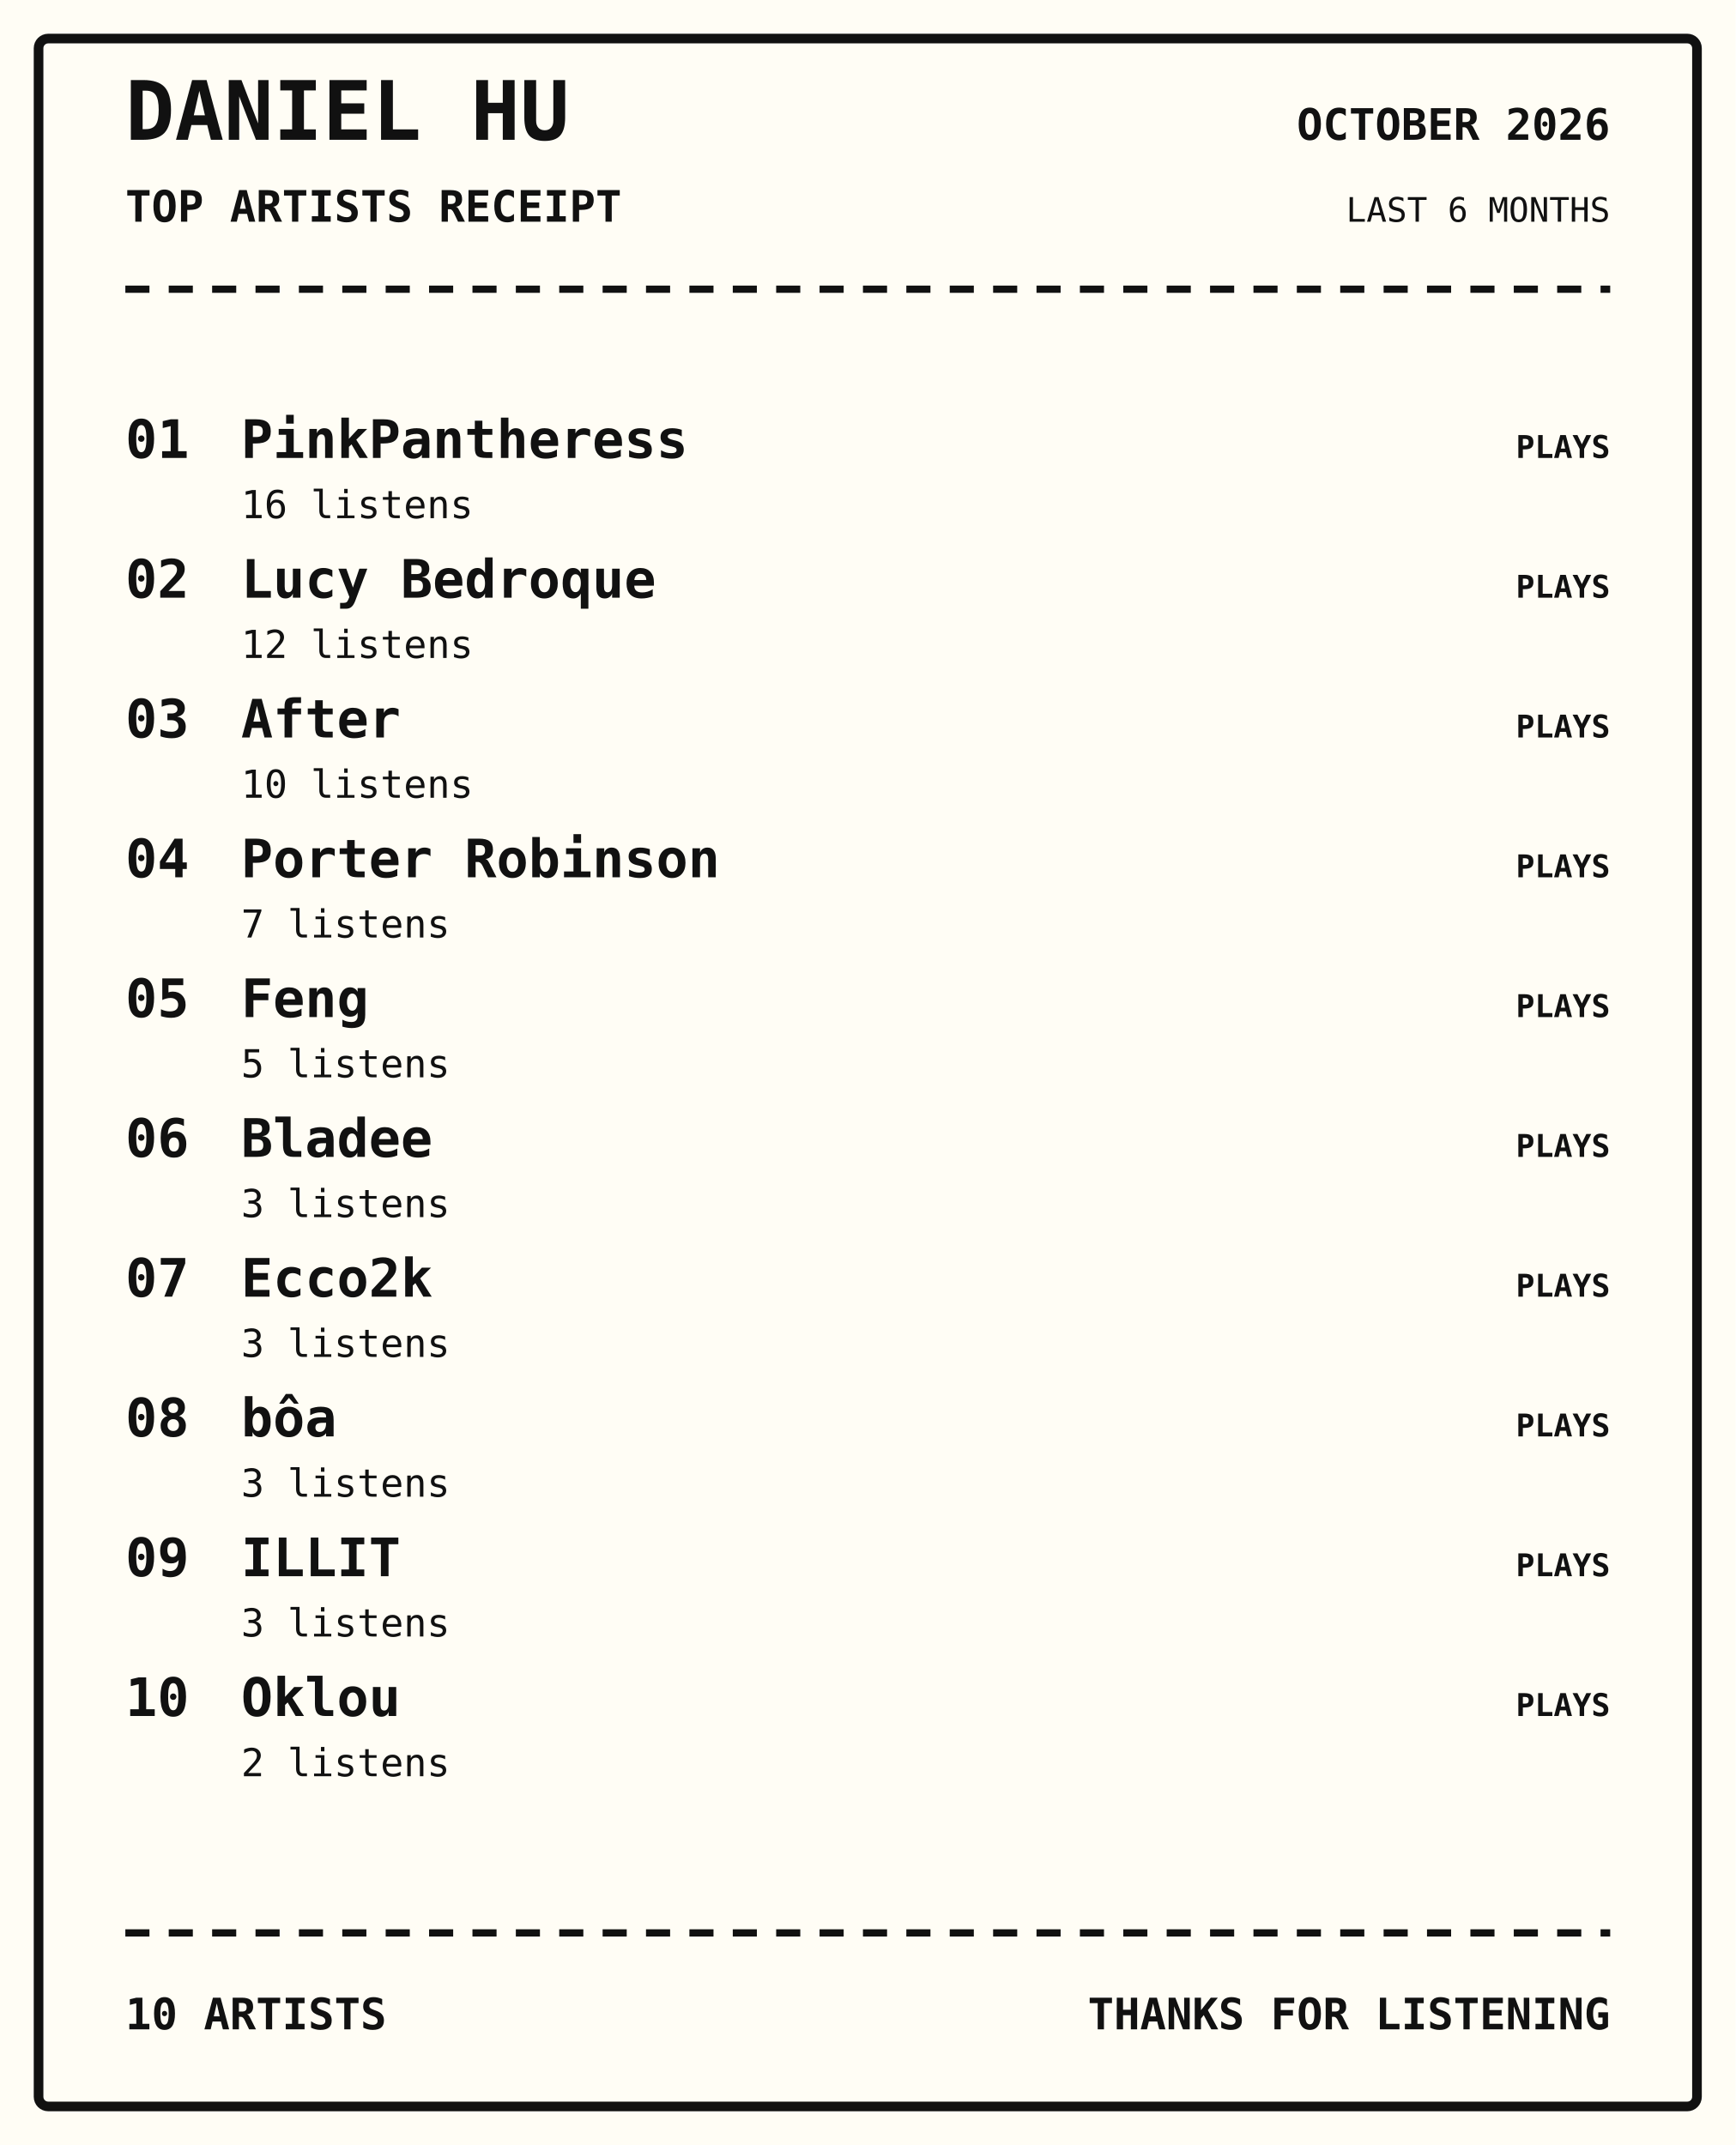
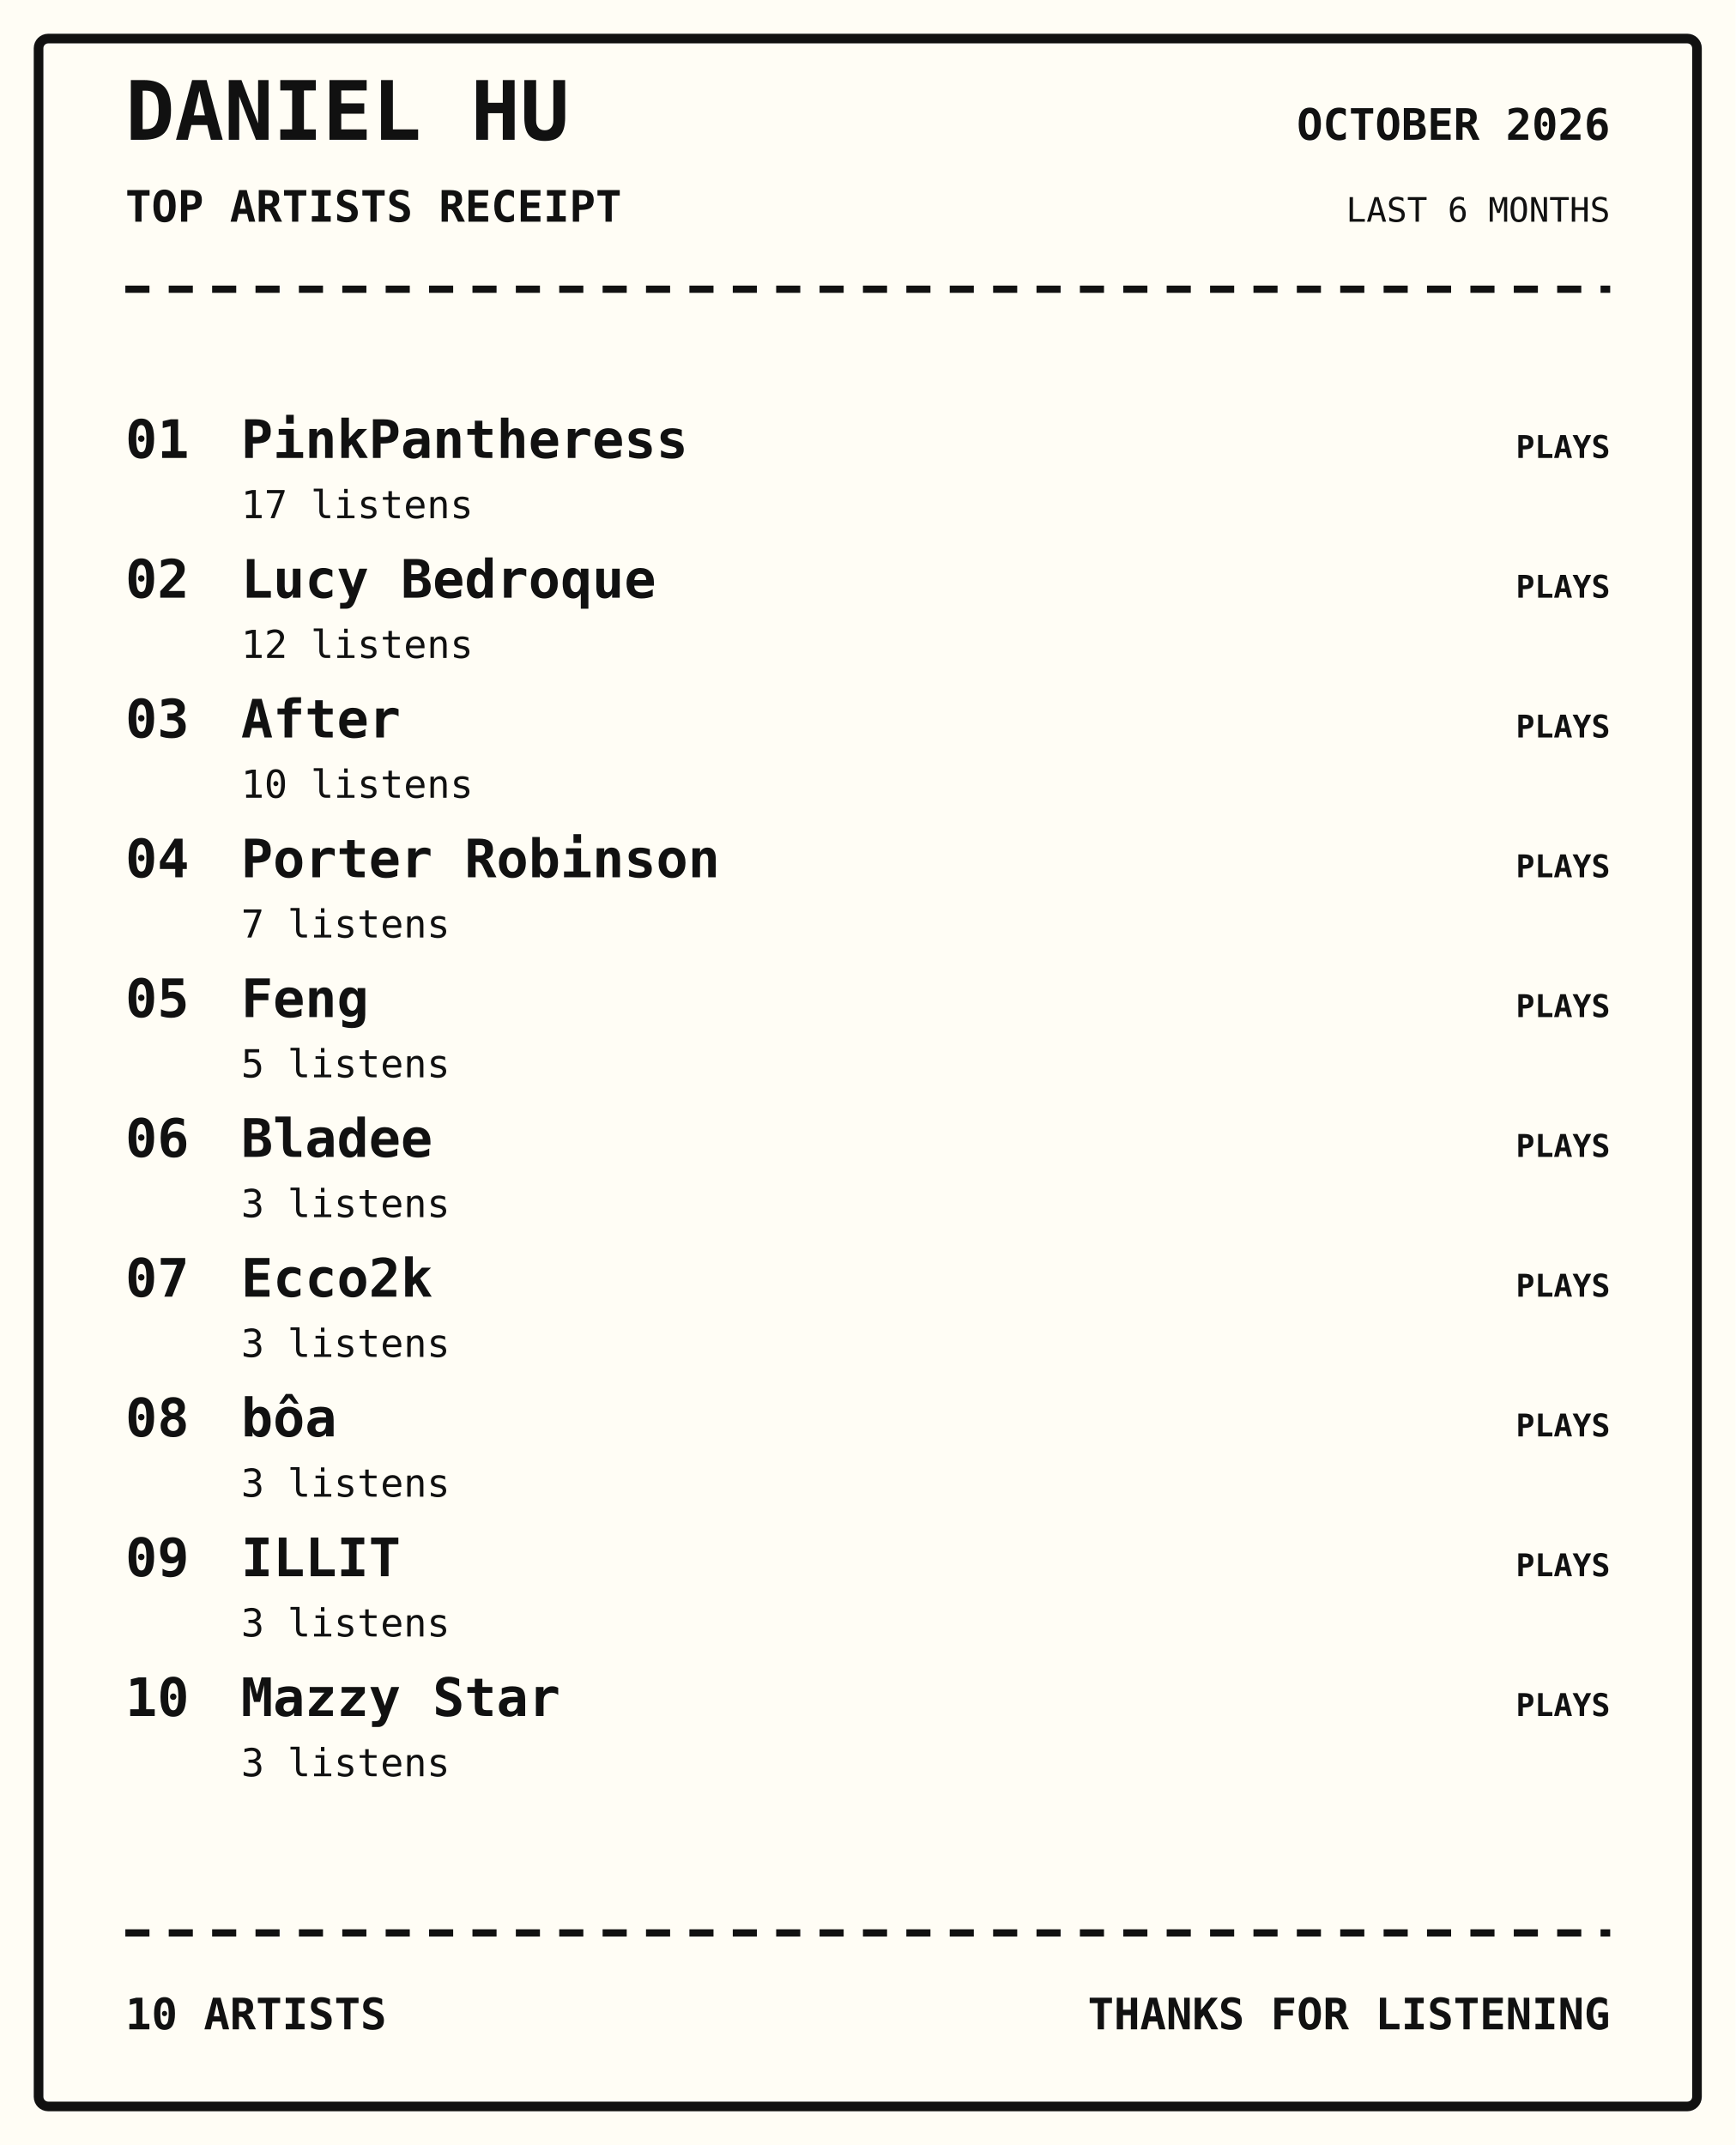
<svg xmlns="http://www.w3.org/2000/svg" width="720" height="890" viewBox="0 0 720 890">
  <rect width="100%" height="100%" fill="#fffdf5" />
  <rect x="16" y="16" width="688" height="858" rx="4" fill="none" stroke="#111" stroke-width="4" />
  <text x="52" y="58" font-family="monospace" font-size="34px" font-weight="800" text-anchor="start" fill="#111">DANIEL HU</text>
  <text x="52" y="92" font-family="monospace" font-size="18px" font-weight="700" text-anchor="start" fill="#111">TOP ARTISTS RECEIPT</text>
  <text x="668" y="58" font-family="monospace" font-size="18px" font-weight="700" text-anchor="end" fill="#111">OCTOBER 2026</text>
  <text x="668" y="92" font-family="monospace" font-size="14px" font-weight="400" text-anchor="end" fill="#111">LAST 6 MONTHS</text>
  <path d="M52 120 H668" stroke="#111" stroke-width="3" stroke-dasharray="10 8" />
  <text x="52" y="190" font-family="monospace" font-size="22px" font-weight="700" text-anchor="start" fill="#111">01</text>
  <text x="100" y="190" font-family="monospace" font-size="22px" font-weight="700" text-anchor="start" fill="#111">PinkPantheress</text>
-   <text x="100" y="215" font-family="monospace" font-size="16px" font-weight="400" text-anchor="start" fill="#111">16 listens</text>
+   <text x="100" y="215" font-family="monospace" font-size="16px" font-weight="400" text-anchor="start" fill="#111">17 listens</text>
  <text x="668" y="190" font-family="monospace" font-size="13px" font-weight="700" text-anchor="end" fill="#111">PLAYS</text>
  <text x="52" y="248" font-family="monospace" font-size="22px" font-weight="700" text-anchor="start" fill="#111">02</text>
  <text x="100" y="248" font-family="monospace" font-size="22px" font-weight="700" text-anchor="start" fill="#111">Lucy Bedroque</text>
  <text x="100" y="273" font-family="monospace" font-size="16px" font-weight="400" text-anchor="start" fill="#111">12 listens</text>
  <text x="668" y="248" font-family="monospace" font-size="13px" font-weight="700" text-anchor="end" fill="#111">PLAYS</text>
  <text x="52" y="306" font-family="monospace" font-size="22px" font-weight="700" text-anchor="start" fill="#111">03</text>
  <text x="100" y="306" font-family="monospace" font-size="22px" font-weight="700" text-anchor="start" fill="#111">After</text>
  <text x="100" y="331" font-family="monospace" font-size="16px" font-weight="400" text-anchor="start" fill="#111">10 listens</text>
  <text x="668" y="306" font-family="monospace" font-size="13px" font-weight="700" text-anchor="end" fill="#111">PLAYS</text>
  <text x="52" y="364" font-family="monospace" font-size="22px" font-weight="700" text-anchor="start" fill="#111">04</text>
  <text x="100" y="364" font-family="monospace" font-size="22px" font-weight="700" text-anchor="start" fill="#111">Porter Robinson</text>
  <text x="100" y="389" font-family="monospace" font-size="16px" font-weight="400" text-anchor="start" fill="#111">7 listens</text>
  <text x="668" y="364" font-family="monospace" font-size="13px" font-weight="700" text-anchor="end" fill="#111">PLAYS</text>
  <text x="52" y="422" font-family="monospace" font-size="22px" font-weight="700" text-anchor="start" fill="#111">05</text>
  <text x="100" y="422" font-family="monospace" font-size="22px" font-weight="700" text-anchor="start" fill="#111">Feng</text>
  <text x="100" y="447" font-family="monospace" font-size="16px" font-weight="400" text-anchor="start" fill="#111">5 listens</text>
  <text x="668" y="422" font-family="monospace" font-size="13px" font-weight="700" text-anchor="end" fill="#111">PLAYS</text>
  <text x="52" y="480" font-family="monospace" font-size="22px" font-weight="700" text-anchor="start" fill="#111">06</text>
  <text x="100" y="480" font-family="monospace" font-size="22px" font-weight="700" text-anchor="start" fill="#111">Bladee</text>
  <text x="100" y="505" font-family="monospace" font-size="16px" font-weight="400" text-anchor="start" fill="#111">3 listens</text>
  <text x="668" y="480" font-family="monospace" font-size="13px" font-weight="700" text-anchor="end" fill="#111">PLAYS</text>
  <text x="52" y="538" font-family="monospace" font-size="22px" font-weight="700" text-anchor="start" fill="#111">07</text>
  <text x="100" y="538" font-family="monospace" font-size="22px" font-weight="700" text-anchor="start" fill="#111">Ecco2k</text>
  <text x="100" y="563" font-family="monospace" font-size="16px" font-weight="400" text-anchor="start" fill="#111">3 listens</text>
  <text x="668" y="538" font-family="monospace" font-size="13px" font-weight="700" text-anchor="end" fill="#111">PLAYS</text>
  <text x="52" y="596" font-family="monospace" font-size="22px" font-weight="700" text-anchor="start" fill="#111">08</text>
  <text x="100" y="596" font-family="monospace" font-size="22px" font-weight="700" text-anchor="start" fill="#111">bôa</text>
  <text x="100" y="621" font-family="monospace" font-size="16px" font-weight="400" text-anchor="start" fill="#111">3 listens</text>
  <text x="668" y="596" font-family="monospace" font-size="13px" font-weight="700" text-anchor="end" fill="#111">PLAYS</text>
  <text x="52" y="654" font-family="monospace" font-size="22px" font-weight="700" text-anchor="start" fill="#111">09</text>
  <text x="100" y="654" font-family="monospace" font-size="22px" font-weight="700" text-anchor="start" fill="#111">ILLIT</text>
  <text x="100" y="679" font-family="monospace" font-size="16px" font-weight="400" text-anchor="start" fill="#111">3 listens</text>
  <text x="668" y="654" font-family="monospace" font-size="13px" font-weight="700" text-anchor="end" fill="#111">PLAYS</text>
  <text x="52" y="712" font-family="monospace" font-size="22px" font-weight="700" text-anchor="start" fill="#111">10</text>
-   <text x="100" y="712" font-family="monospace" font-size="22px" font-weight="700" text-anchor="start" fill="#111">Oklou</text>
-   <text x="100" y="737" font-family="monospace" font-size="16px" font-weight="400" text-anchor="start" fill="#111">2 listens</text>
+   <text x="100" y="712" font-family="monospace" font-size="22px" font-weight="700" text-anchor="start" fill="#111">Mazzy Star</text>
+   <text x="100" y="737" font-family="monospace" font-size="16px" font-weight="400" text-anchor="start" fill="#111">3 listens</text>
  <text x="668" y="712" font-family="monospace" font-size="13px" font-weight="700" text-anchor="end" fill="#111">PLAYS</text>
  <path d="M52 802 H668" stroke="#111" stroke-width="3" stroke-dasharray="10 8" />
  <text x="52" y="842" font-family="monospace" font-size="18px" font-weight="700" text-anchor="start" fill="#111">10 ARTISTS</text>
  <text x="668" y="842" font-family="monospace" font-size="18px" font-weight="700" text-anchor="end" fill="#111">THANKS FOR LISTENING</text>
</svg>
